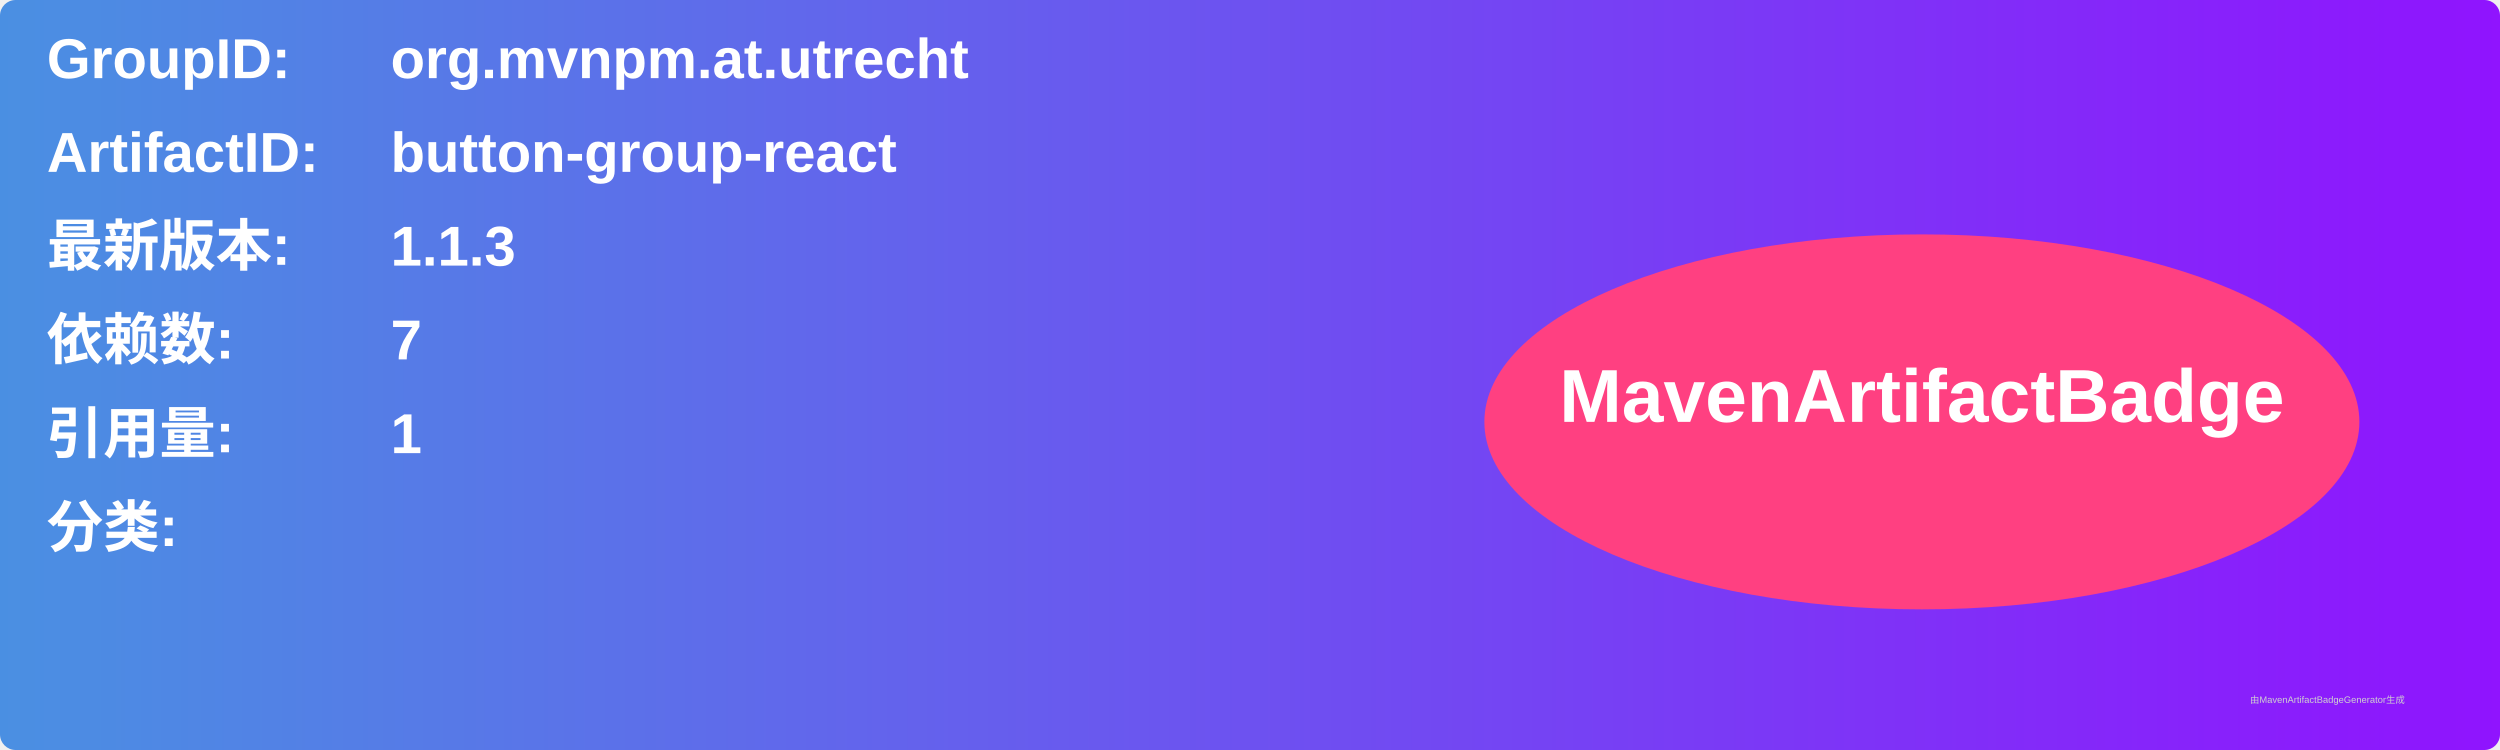
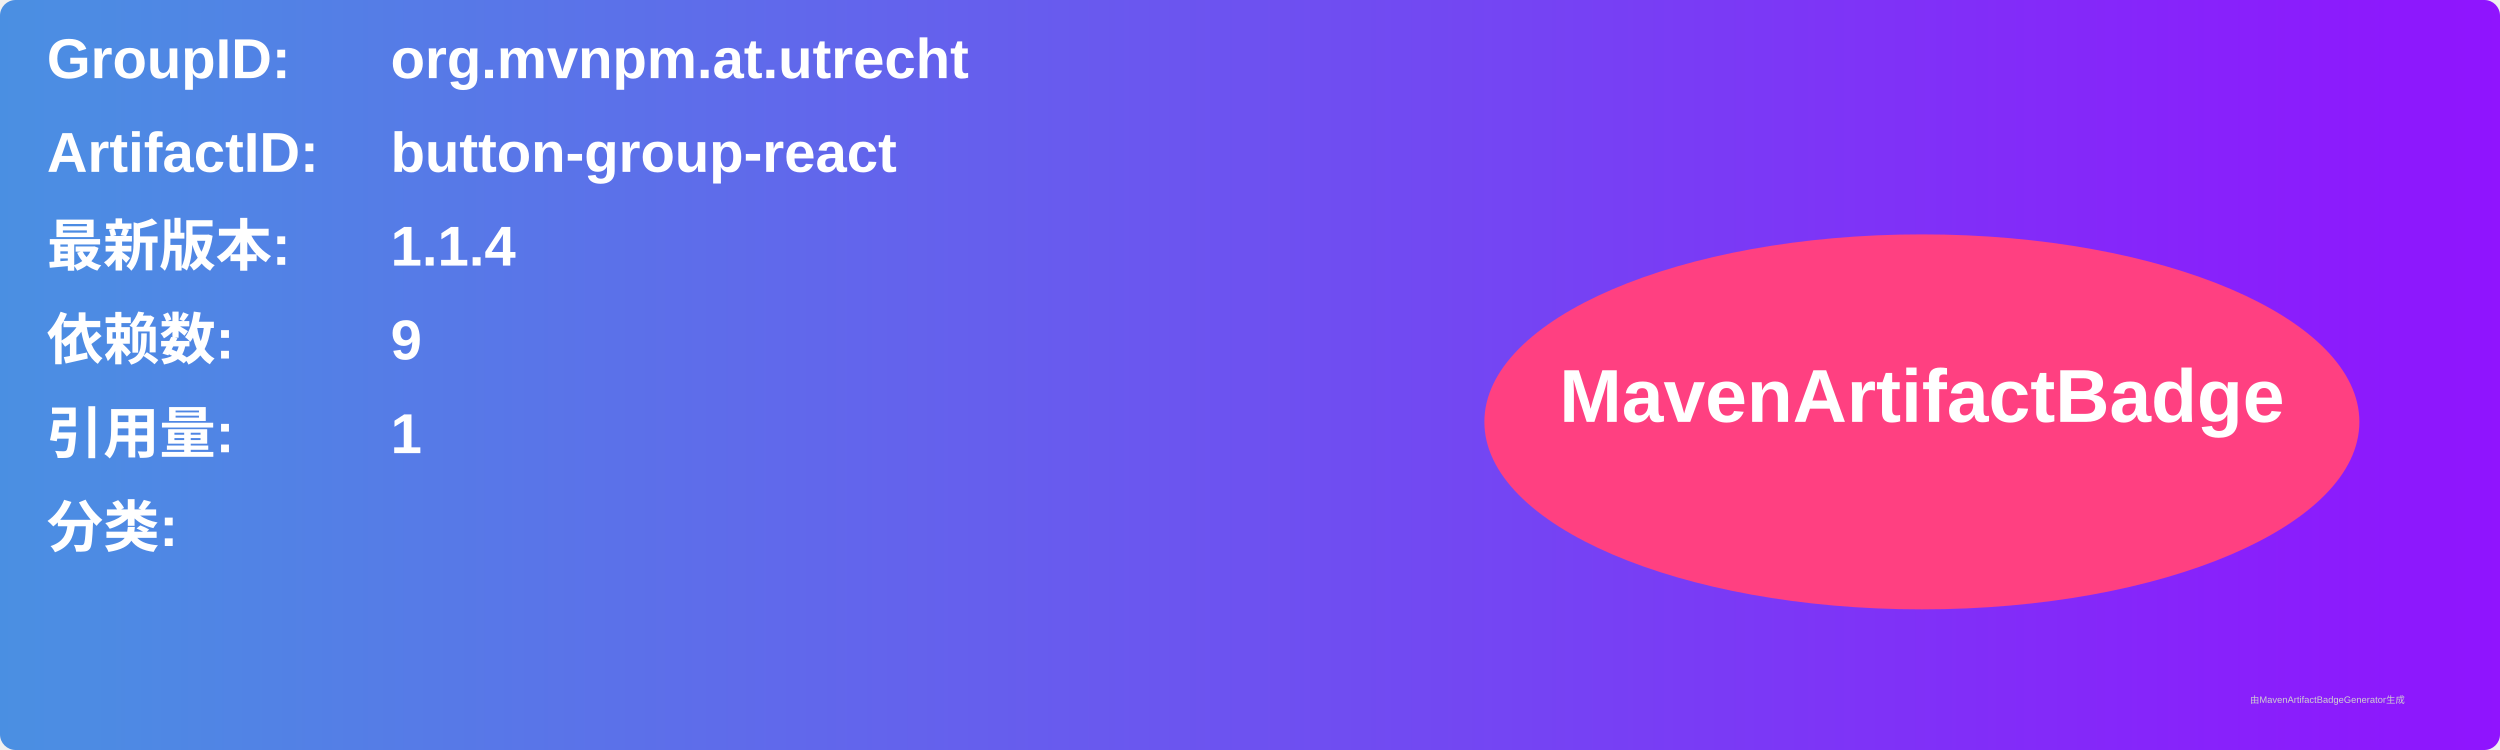
<svg xmlns="http://www.w3.org/2000/svg" width="800" height="240" viewBox="0 0 800 240">
  <linearGradient id="grad" x1="0%" y1="0%" x2="100%" y2="0%">
    <stop offset="0%" stop-color="#4a90e2" />
    <stop offset="100%" stop-color="#9013fe" />
  </linearGradient>
  <rect width="100%" height="100%" rx="5" ry="5" fill="url(#grad)" />
  <g transform="translate(15, 15)">
    <text x="0" y="10" font-family="Arial" font-size="18" fill="white" font-weight="bold" width="260">GroupID:</text>
    <text x="110" y="10" font-family="Arial" font-size="18" fill="white" font-weight="bold" width="460">org.mvnpm.at.utrecht</text>
    <text x="0" y="40" font-family="Arial" font-size="18" fill="white" font-weight="bold" width="260">ArtifactID:</text>
    <text x="110" y="40" font-family="Arial" font-size="18" fill="white" font-weight="bold" width="460">button-group-react</text>
    <text x="0" y="70" font-family="Arial" font-size="18" fill="white" font-weight="bold">最新版本:</text>
    <text x="110" y="70" font-family="Arial" font-size="18" fill="white" font-weight="bold">
-       <tspan font-weight="bold">1.1.3</tspan>
+       <tspan font-weight="bold">1.1.4</tspan>
    </text>
    <text x="0" y="100" font-family="Arial" font-size="18" fill="white" font-weight="bold">依赖数: </text>
    <text x="110" y="100" font-family="Arial" font-size="18" fill="white">
-       <tspan font-weight="bold">7</tspan>
+       <tspan font-weight="bold">9</tspan>
    </text>
    <text x="0" y="130" font-family="Arial" font-size="18" fill="white" font-weight="bold">引用量: </text>
    <text x="110" y="130" font-family="Arial" font-size="18" fill="white">
      <tspan font-weight="bold">1</tspan>
    </text>
    <text x="0" y="160" font-family="Arial" font-size="18" fill="white" font-weight="bold">分类:</text>
    <text x="10" y="190" font-family="Arial" font-size="10" fill="white">
      <tspan font-weight="bold" />
    </text>
    <ellipse cx="600" cy="120" rx="140" ry="60" fill="#ff4081" />
    <text x="600" y="120" text-anchor="middle" font-family="Arial" font-size="24" fill="white" font-weight="bold">MavenArtifactBadge</text>
  </g>
  <text x="720" y="225" font-family="Arial" font-size="3" fill="#d0d0d0">由MavenArtifactBadgeGenerator生成</text>
</svg>
